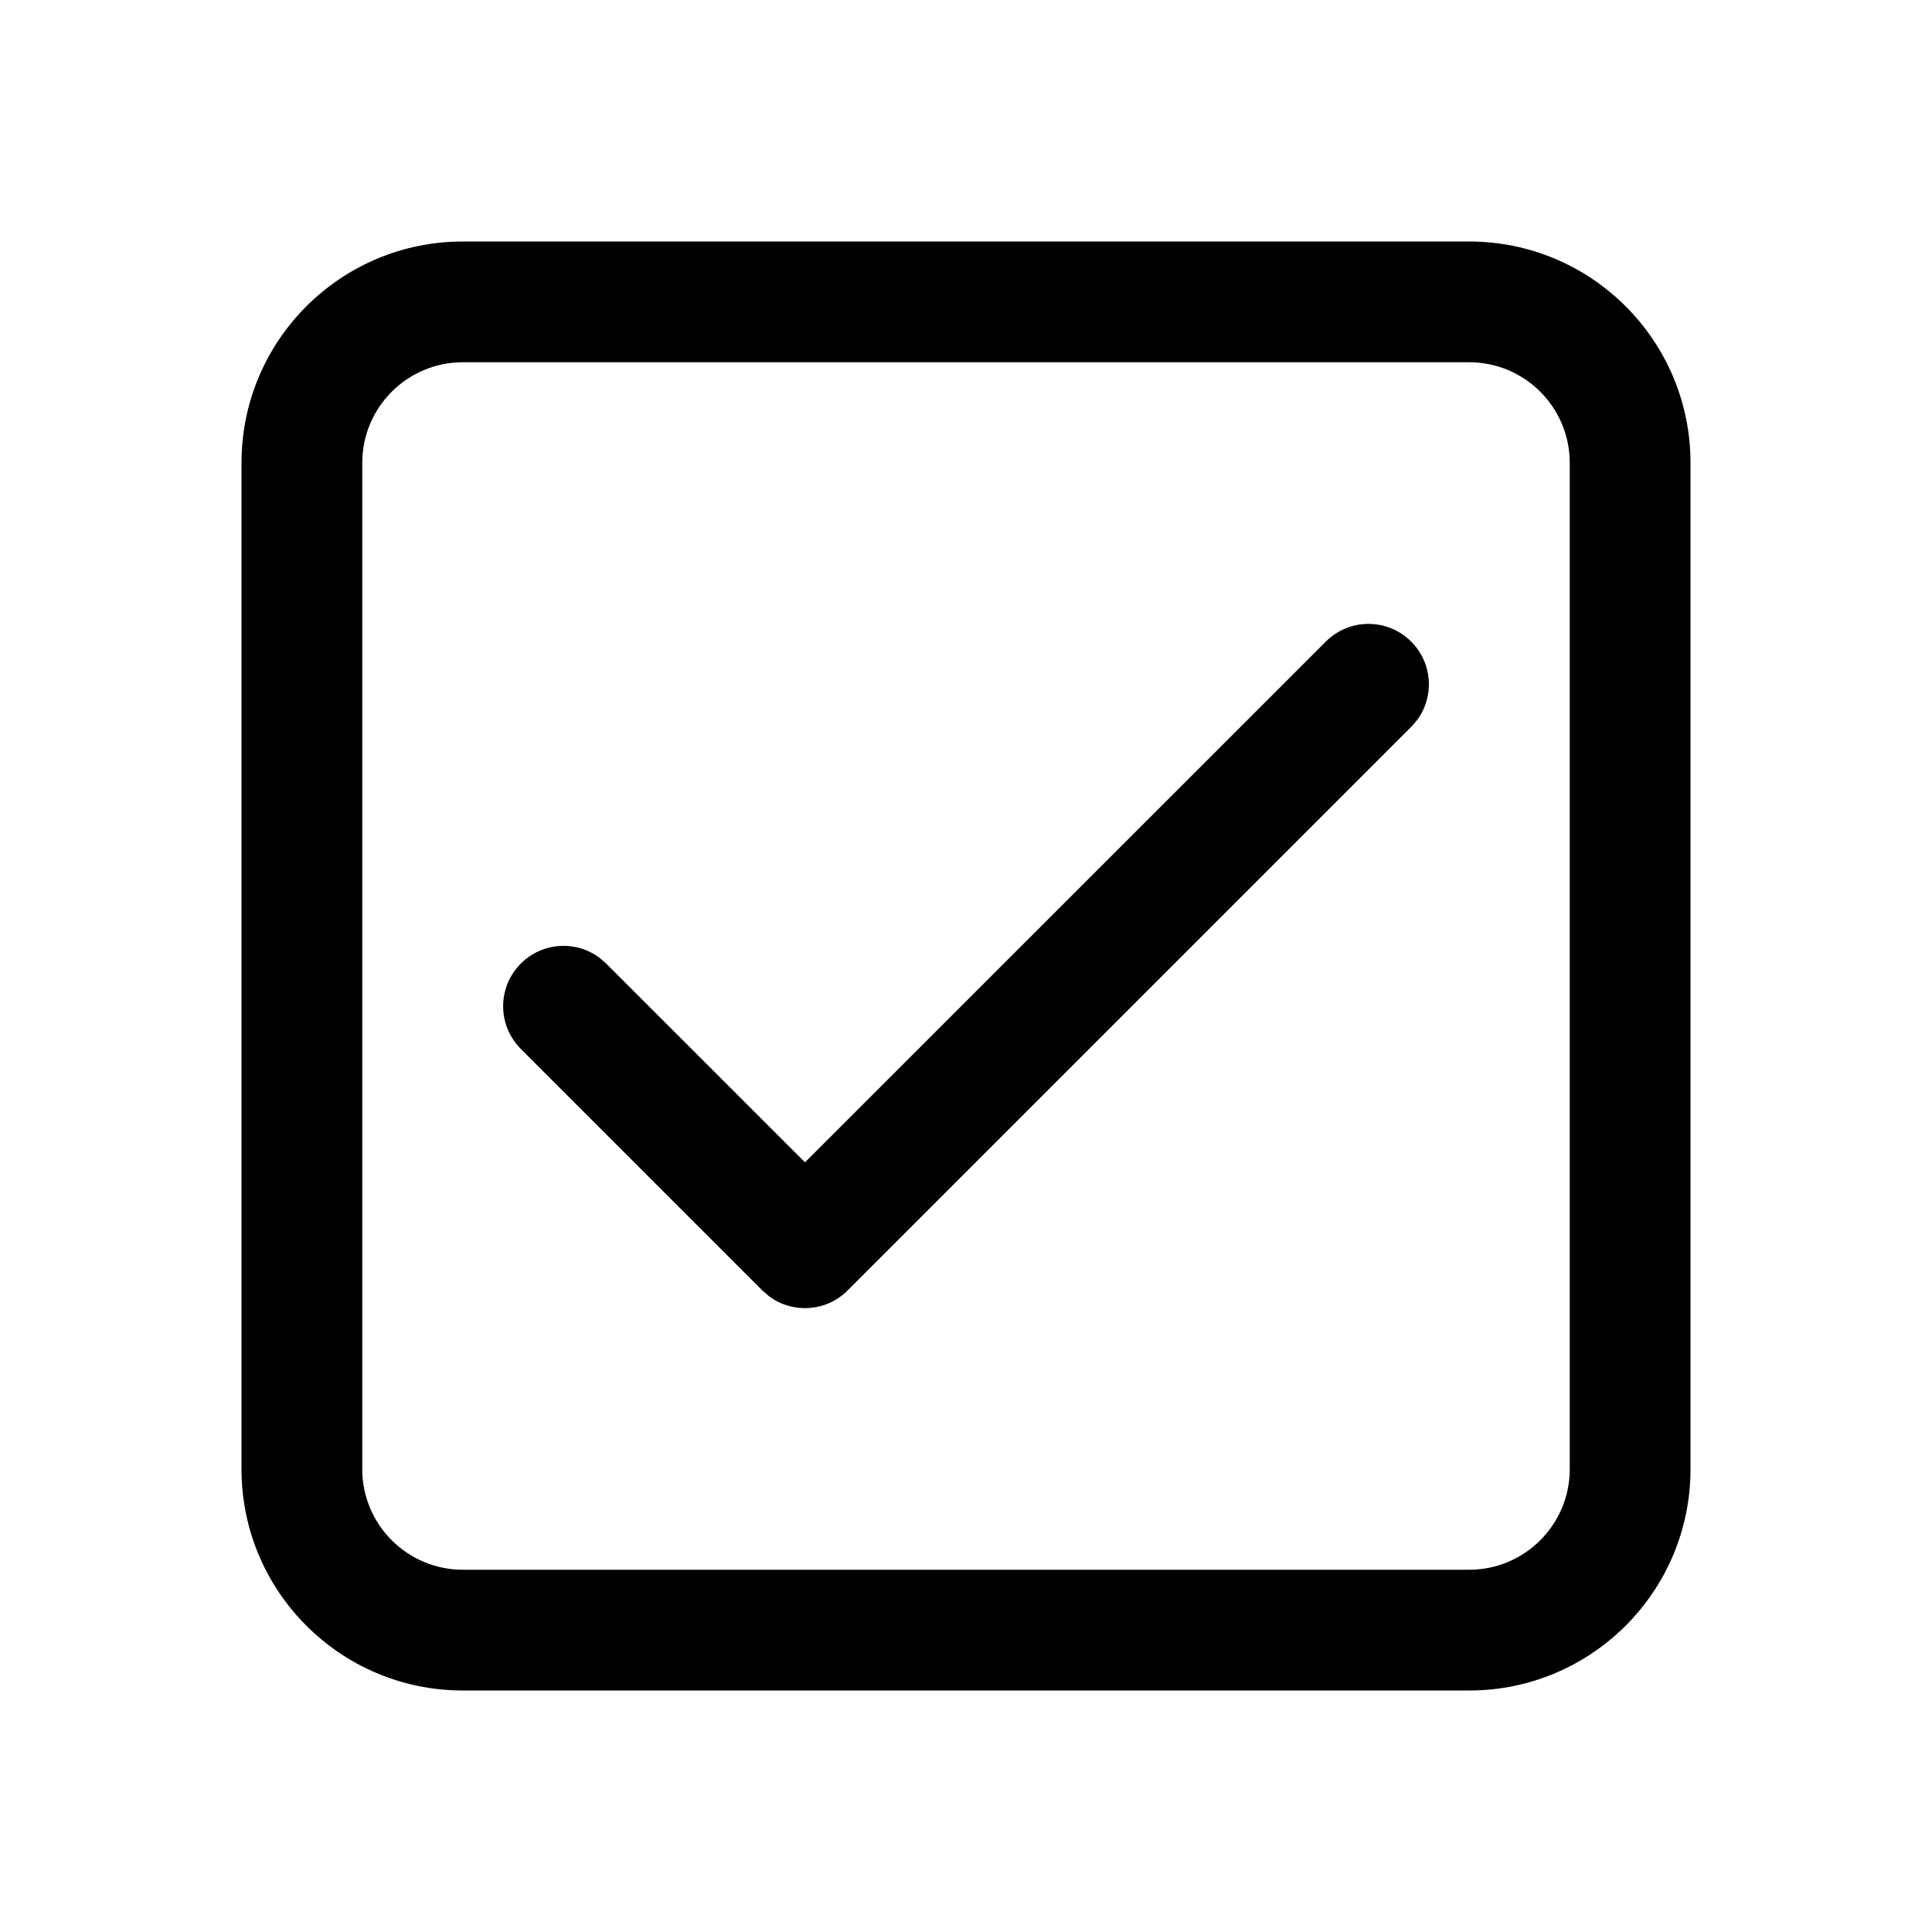
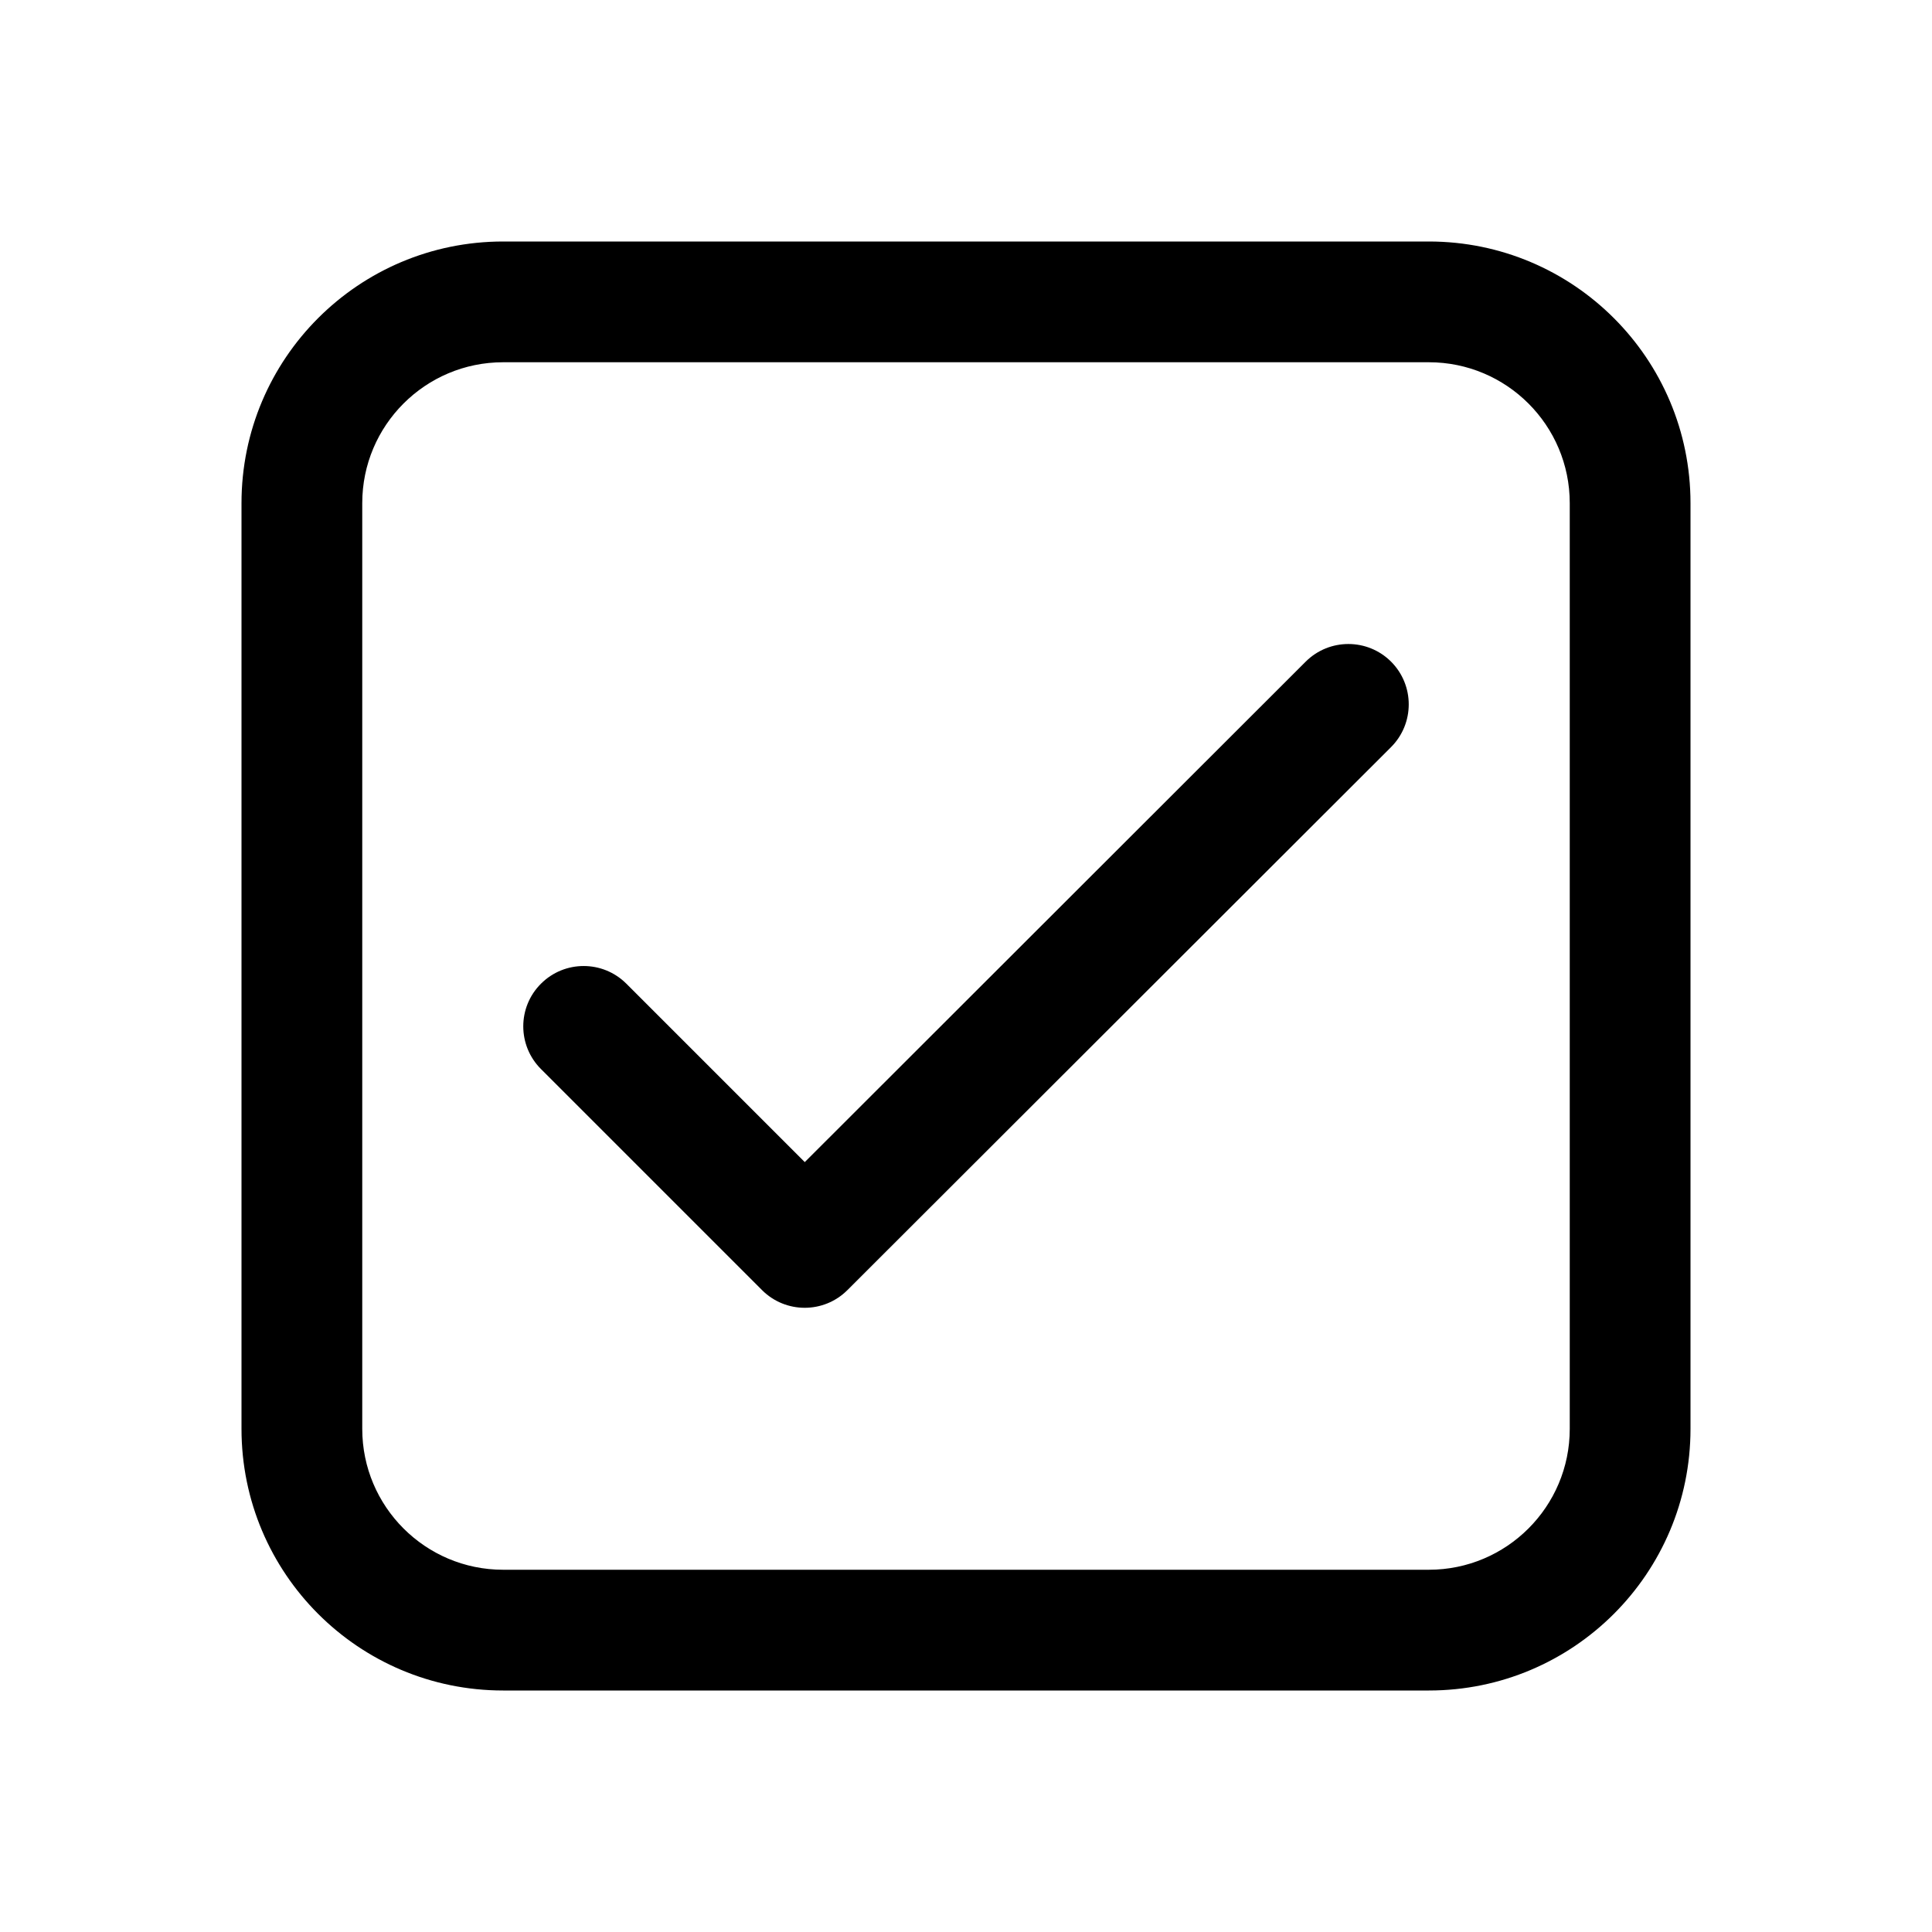
<svg xmlns="http://www.w3.org/2000/svg" viewBox="0 0 24 24" fill="none">
-   <path d="M18.25 3C19.769 3 21 4.231 21 5.75V18.25C21 19.769 19.769 21 18.25 21H5.75C4.231 21 3 19.769 3 18.25V5.75C3 4.231 4.231 3 5.75 3H18.25ZM18.25 4.5H5.75C5.06 4.5 4.5 5.06 4.5 5.75V18.25C4.5 18.94 5.06 19.5 5.75 19.5H18.25C18.94 19.5 19.5 18.94 19.5 18.25V5.75C19.5 5.06 18.94 4.5 18.25 4.5ZM10 14.439L16.47 7.97C16.763 7.677 17.237 7.677 17.53 7.97C17.797 8.236 17.821 8.653 17.603 8.946L17.53 9.03L10.53 16.03C10.264 16.297 9.847 16.321 9.554 16.103L9.47 16.03L6.47 13.03C6.177 12.737 6.177 12.263 6.47 11.97C6.736 11.703 7.153 11.679 7.446 11.897L7.53 11.97L10 14.439L16.47 7.97L10 14.439Z" fill="currentColor" />
+   <path d="M6.25 3C4.455 3 3 4.455 3 6.25V17.75C3 19.545 4.455 21 6.25 21H17.75C19.545 21 21 19.545 21 17.75V6.25C21 4.455 19.545 3 17.75 3H6.25ZM4.5 6.25C4.5 5.284 5.284 4.5 6.25 4.5H17.75C18.716 4.5 19.5 5.284 19.5 6.25V17.75C19.5 18.716 18.716 19.5 17.75 19.5H6.25C5.284 19.5 4.5 18.716 4.5 17.75V6.25ZM17.28 9.281C17.573 8.988 17.573 8.513 17.281 8.22C16.988 7.927 16.513 7.927 16.22 8.219L9.997 14.436L7.781 12.22C7.488 11.927 7.013 11.927 6.72 12.22C6.427 12.512 6.427 12.987 6.72 13.28L9.466 16.026C9.759 16.319 10.233 16.319 10.526 16.027L17.28 9.281Z" fill="currentColor" />
</svg>
